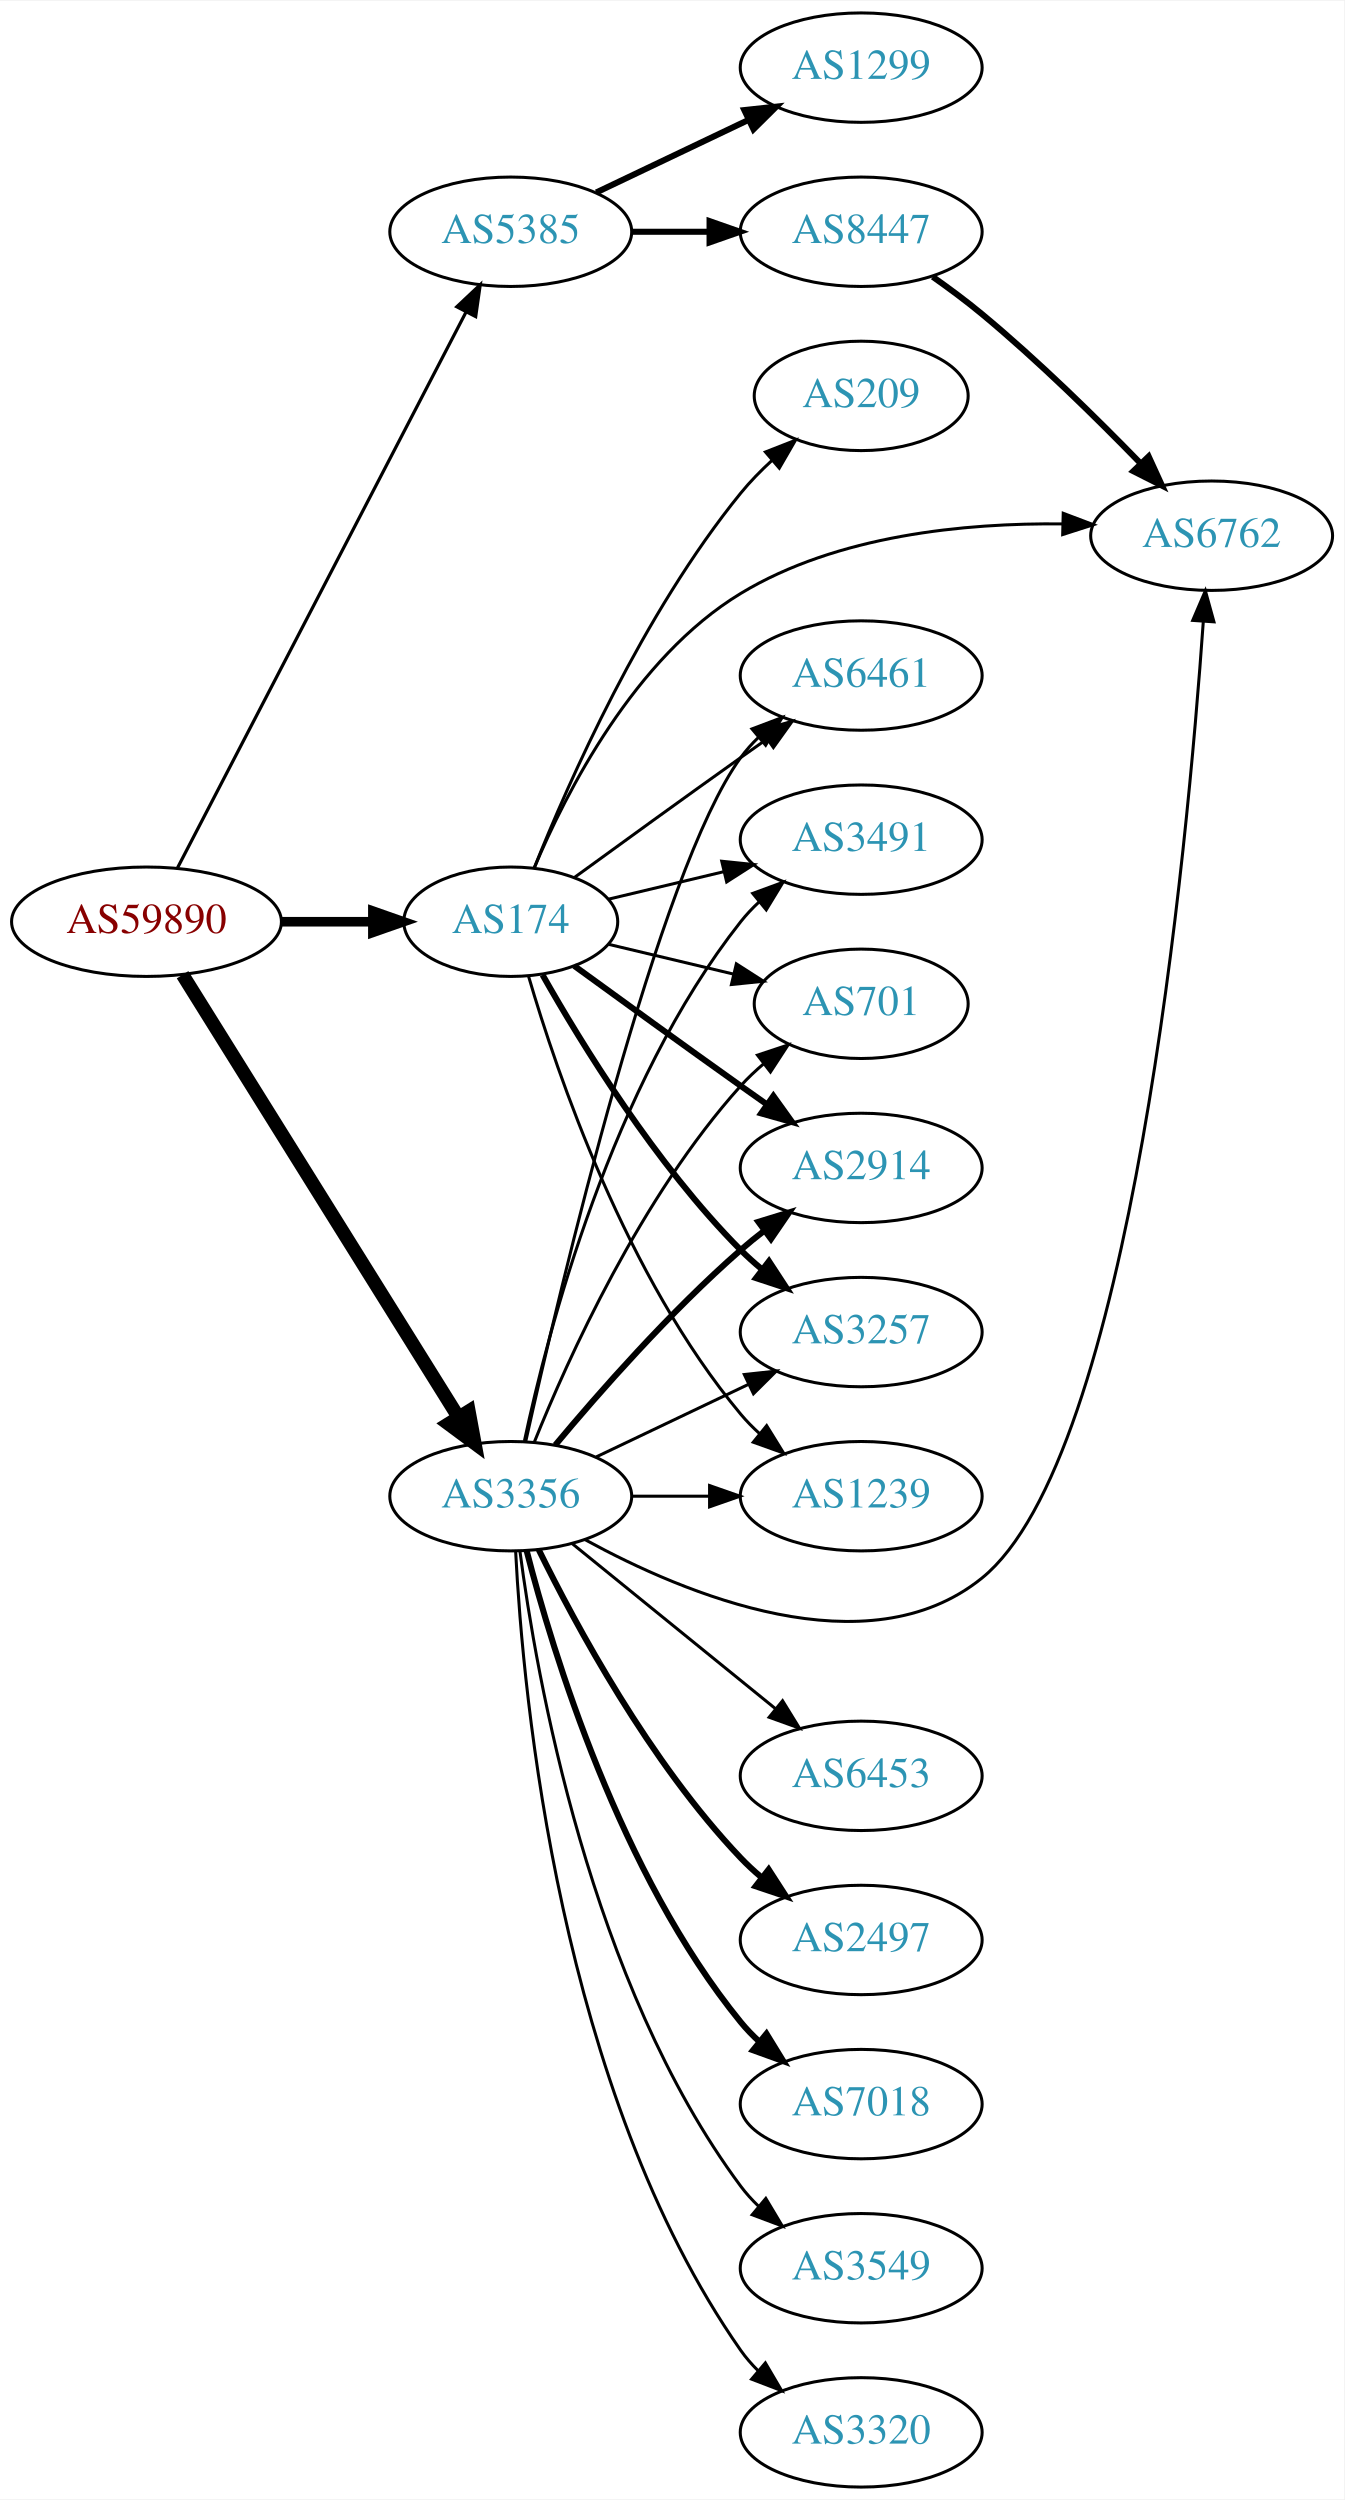
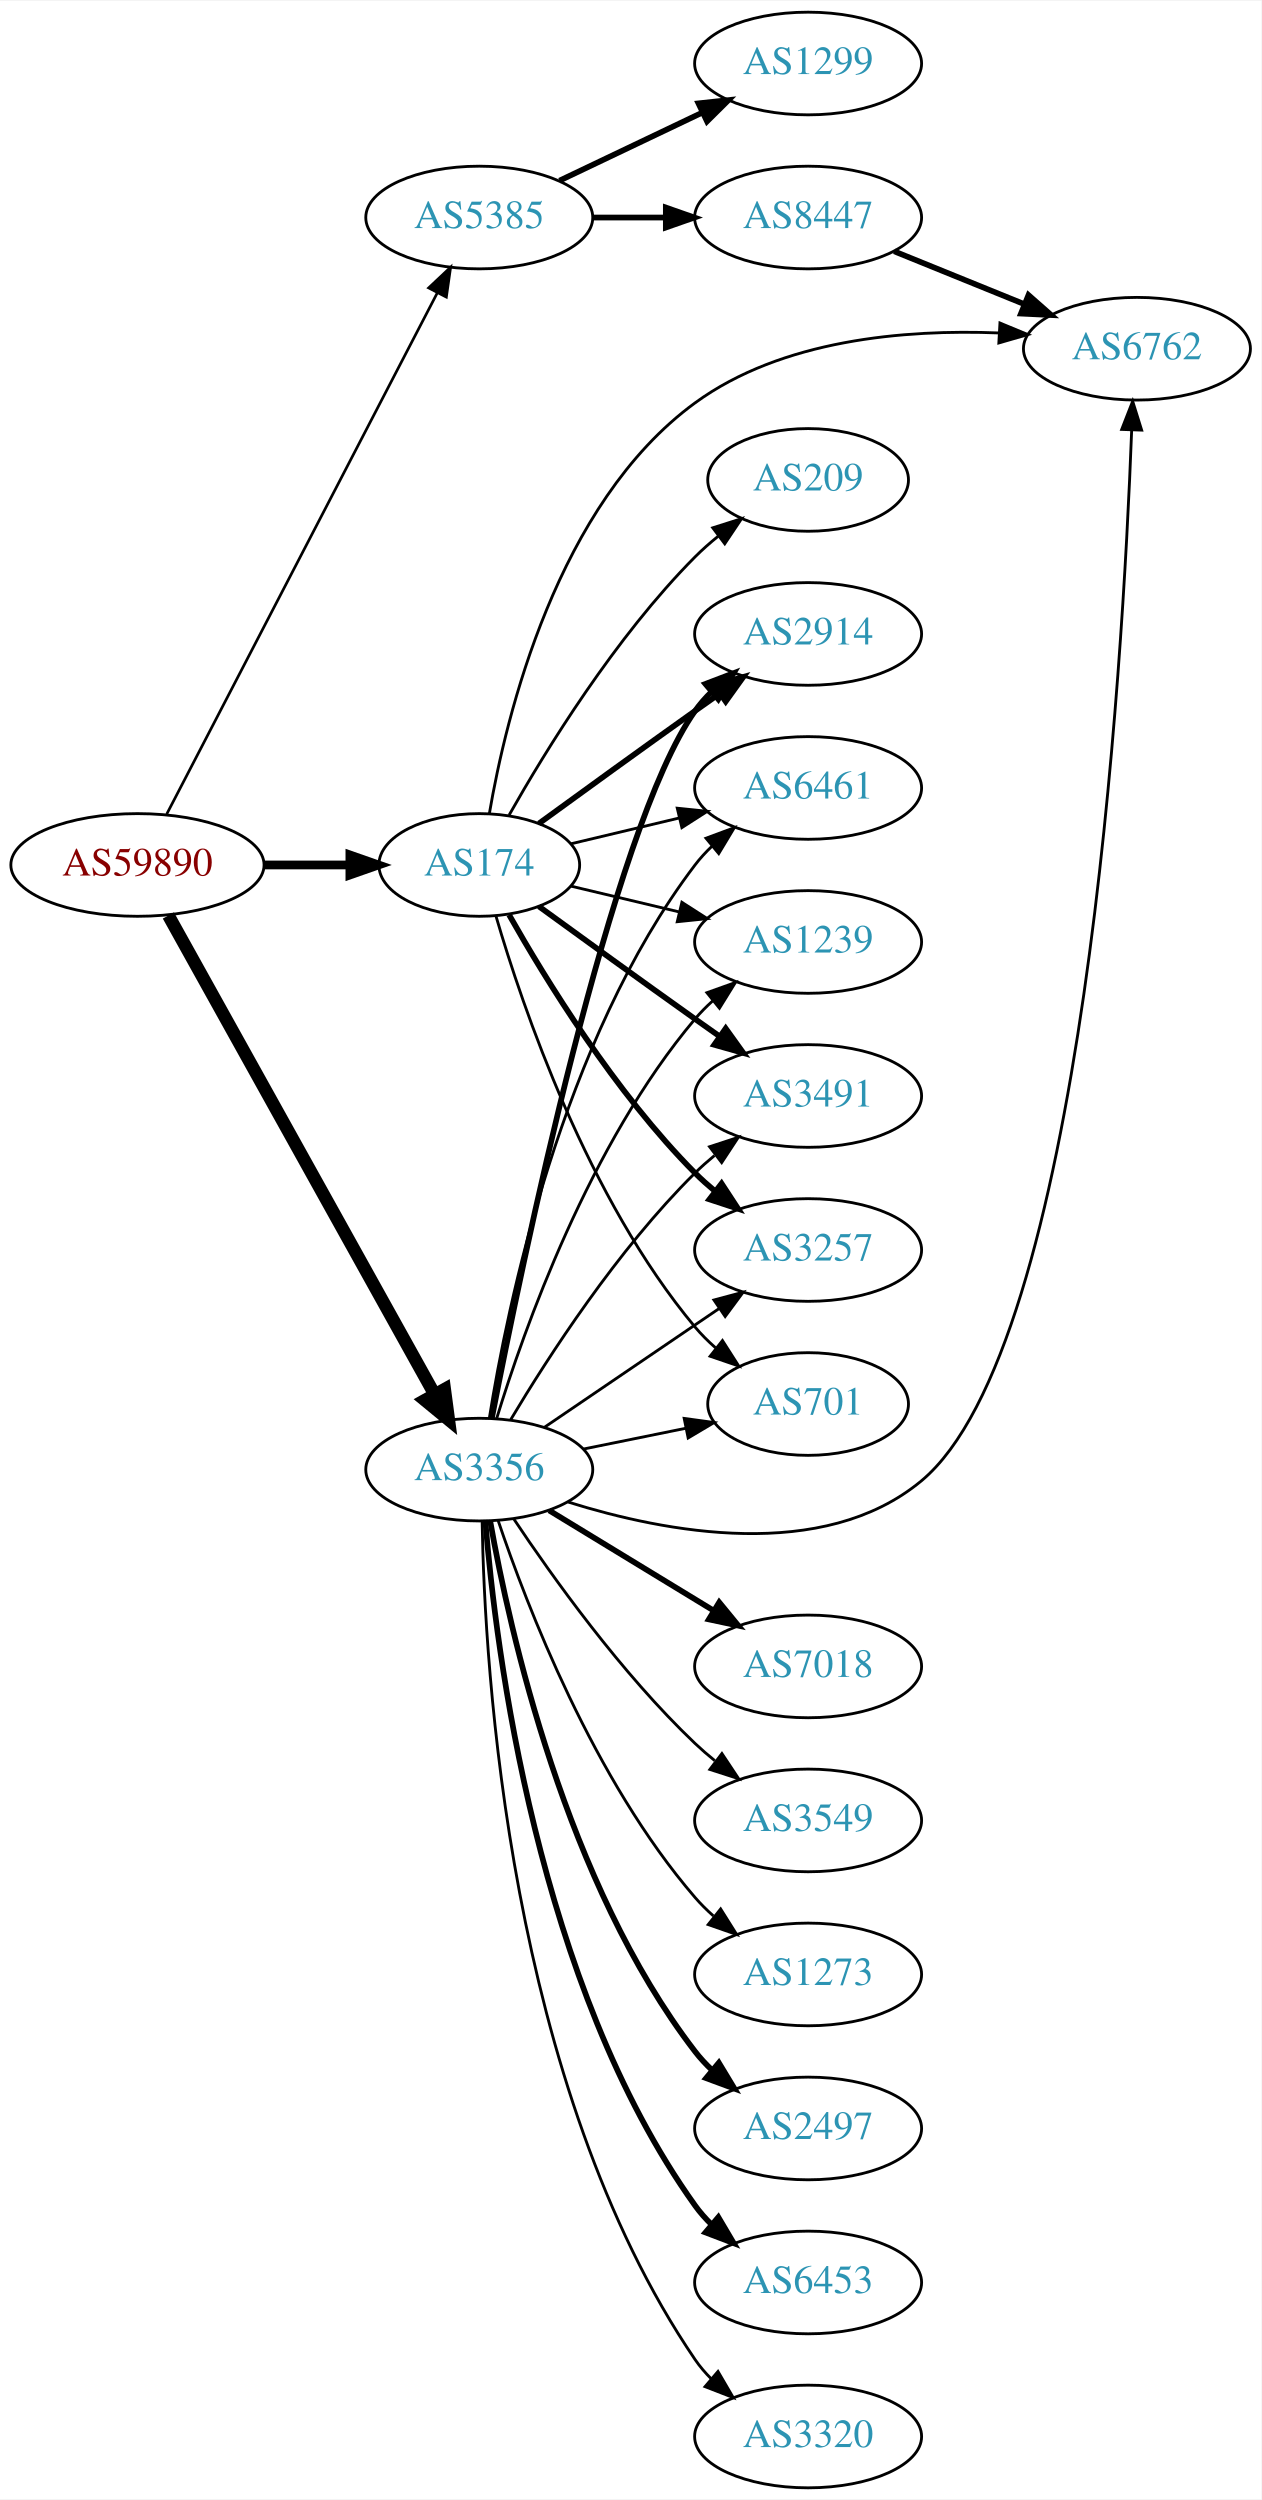
- <svg xmlns="http://www.w3.org/2000/svg" xmlns:xlink="http://www.w3.org/1999/xlink" width="442pt" height="822pt" viewBox="0.00 0.00 442.27 822.00">
-   <g id="graph0" class="graph" transform="scale(1 1) rotate(0) translate(4 818)">
-     <polygon fill="white" stroke="none" points="-4,4 -4,-818 438.271,-818 438.271,4 -4,4" />
+ <svg xmlns="http://www.w3.org/2000/svg" xmlns:xlink="http://www.w3.org/1999/xlink" width="442pt" height="876pt" viewBox="0.00 0.00 442.27 876.00">
+   <g id="graph0" class="graph" transform="scale(1 1) rotate(0) translate(4 872)">
+     <polygon fill="white" stroke="none" points="-4,4 -4,-872 438.271,-872 438.271,4 -4,4" />
    <g id="node1" class="node">
      <g id="a_node1">
        <a xlink:href="/asn/59890" xlink:title="AS59890 ~ Kabel-TV Lampert GmbH &amp; Co KG [AT]">
-           <ellipse fill="#ffffff" stroke="black" cx="44.196" cy="-515" rx="44.393" ry="18" />
-           <text text-anchor="middle" x="44.196" y="-511.3" font-family="Times,serif" font-size="14.00" fill="#880000">AS59890</text>
+           <ellipse fill="#ffffff" stroke="black" cx="44.196" cy="-569" rx="44.393" ry="18" />
+           <text text-anchor="middle" x="44.196" y="-565.3" font-family="Times,serif" font-size="14.00" fill="#880000">AS59890</text>
        </a>
      </g>
    </g>
    <g id="node2" class="node">
      <g id="a_node2">
        <a xlink:href="/asn/174" xlink:title="AS174 ~ Cogent Communications [US]">
-           <ellipse fill="#ffffff" stroke="black" cx="164.039" cy="-515" rx="35.194" ry="18" />
-           <text text-anchor="middle" x="164.039" y="-511.3" font-family="Times,serif" font-size="14.00" fill="#2c94b3">AS174</text>
+           <ellipse fill="#ffffff" stroke="black" cx="164.039" cy="-569" rx="35.194" ry="18" />
+           <text text-anchor="middle" x="164.039" y="-565.3" font-family="Times,serif" font-size="14.00" fill="#2c94b3">AS174</text>
        </a>
      </g>
    </g>
    <g id="edge1" class="edge">
-       <path fill="none" stroke="black" stroke-width="3.176" d="M88.407,-515C98.255,-515 108.735,-515 118.632,-515" />
-       <polygon fill="black" stroke="black" stroke-width="3.176" points="118.684,-518.5 128.684,-515 118.684,-511.5 118.684,-518.5" />
+       <path fill="none" stroke="black" stroke-width="3.079" d="M88.407,-569C98.255,-569 108.735,-569 118.632,-569" />
+       <polygon fill="black" stroke="black" stroke-width="3.079" points="118.684,-572.5 128.684,-569 118.684,-565.5 118.684,-572.5" />
    </g>
    <g id="node3" class="node">
      <g id="a_node3">
        <a xlink:href="/asn/3356" xlink:title="AS3356 ~ Level 3 Parent, LLC [US]">
-           <ellipse fill="#ffffff" stroke="black" cx="164.039" cy="-326" rx="39.794" ry="18" />
-           <text text-anchor="middle" x="164.039" y="-322.3" font-family="Times,serif" font-size="14.00" fill="#2c94b3">AS3356</text>
+           <ellipse fill="#ffffff" stroke="black" cx="164.039" cy="-357" rx="39.794" ry="18" />
+           <text text-anchor="middle" x="164.039" y="-353.3" font-family="Times,serif" font-size="14.00" fill="#2c94b3">AS3356</text>
        </a>
      </g>
    </g>
    <g id="edge2" class="edge">
-       <path fill="none" stroke="black" stroke-width="4.5" d="M56.071,-497.558C76.855,-464.225 122.315,-391.314 146.744,-352.134" />
-       <polygon fill="black" stroke="black" stroke-width="4.5" points="150.24,-353.969 152.19,-343.4 143.558,-349.802 150.24,-353.969" />
+       <path fill="none" stroke="black" stroke-width="4.5" d="M55.041,-551.29C75.758,-514.019 123.953,-427.316 148.341,-383.441" />
+       <polygon fill="black" stroke="black" stroke-width="4.5" points="151.888,-385.164 153.305,-374.511 145.005,-381.338 151.888,-385.164" />
    </g>
    <g id="node4" class="node">
      <g id="a_node4">
        <a xlink:href="/asn/5385" xlink:title="AS5385 ~ Russmedia IT GmbH [AT]">
-           <ellipse fill="#ffffff" stroke="black" cx="164.039" cy="-742" rx="39.794" ry="18" />
-           <text text-anchor="middle" x="164.039" y="-738.3" font-family="Times,serif" font-size="14.00" fill="#2c94b3">AS5385</text>
+           <ellipse fill="#ffffff" stroke="black" cx="164.039" cy="-796" rx="39.794" ry="18" />
+           <text text-anchor="middle" x="164.039" y="-792.3" font-family="Times,serif" font-size="14.00" fill="#2c94b3">AS5385</text>
        </a>
      </g>
    </g>
    <g id="edge3" class="edge">
-       <path fill="none" stroke="black" stroke-width="1.059" d="M54.443,-532.812C75.103,-572.609 125.095,-668.909 149.365,-715.66" />
-       <polygon fill="black" stroke="black" stroke-width="1.059" points="146.283,-717.319 153.997,-724.582 152.495,-714.094 146.283,-717.319" />
+       <path fill="none" stroke="black" stroke-width="0.947" d="M54.443,-586.812C75.103,-626.609 125.095,-722.909 149.365,-769.66" />
+       <polygon fill="black" stroke="black" stroke-width="0.947" points="146.283,-771.319 153.997,-778.582 152.495,-768.094 146.283,-771.319" />
    </g>
    <g id="node5" class="node">
      <g id="a_node5">
        <a xlink:href="/asn/2914" xlink:title="AS2914 ~ NTT America, Inc. [US]">
-           <ellipse fill="#ffffff" stroke="black" cx="279.332" cy="-434" rx="39.794" ry="18" />
-           <text text-anchor="middle" x="279.332" y="-430.3" font-family="Times,serif" font-size="14.00" fill="#2c94b3">AS2914</text>
+           <ellipse fill="#ffffff" stroke="black" cx="279.332" cy="-650" rx="39.794" ry="18" />
+           <text text-anchor="middle" x="279.332" y="-646.3" font-family="Times,serif" font-size="14.00" fill="#2c94b3">AS2914</text>
        </a>
      </g>
    </g>
    <g id="edge4" class="edge">
-       <path fill="none" stroke="black" stroke-width="2" d="M184.935,-500.471C199.936,-489.55 221.043,-474.253 239.685,-461 242.506,-458.995 245.449,-456.915 248.397,-454.841" />
-       <polygon fill="black" stroke="black" stroke-width="2" points="250.443,-457.681 256.621,-449.074 246.424,-451.95 250.443,-457.681" />
+       <path fill="none" stroke="black" stroke-width="2" d="M184.935,-583.529C199.936,-594.45 221.043,-609.747 239.685,-623 242.506,-625.005 245.449,-627.085 248.397,-629.159" />
+       <polygon fill="black" stroke="black" stroke-width="2" points="246.424,-632.05 256.621,-634.926 250.443,-626.319 246.424,-632.05" />
    </g>
    <g id="node6" class="node">
      <g id="a_node6">
-         <a xlink:href="/asn/3257" xlink:title="AS3257 ~ GTT [DE]">
-           <ellipse fill="#ffffff" stroke="black" cx="279.332" cy="-380" rx="39.794" ry="18" />
-           <text text-anchor="middle" x="279.332" y="-376.3" font-family="Times,serif" font-size="14.00" fill="#2c94b3">AS3257</text>
-         </a>
-       </g>
-     </g>
-     <g id="edge5" class="edge">
-       <path fill="none" stroke="black" stroke-width="2" d="M174.498,-497.51C187.28,-474.904 211.712,-435.114 239.685,-407 241.796,-404.879 244.092,-402.812 246.477,-400.829" />
-       <polygon fill="black" stroke="black" stroke-width="2" points="248.993,-403.31 254.793,-394.444 244.73,-397.758 248.993,-403.31" />
-     </g>
-     <g id="node7" class="node">
-       <g id="a_node7">
-         <a xlink:href="/asn/1239" xlink:title="AS1239 ~ Sprint [US]">
-           <ellipse fill="#ffffff" stroke="black" cx="279.332" cy="-326" rx="39.794" ry="18" />
-           <text text-anchor="middle" x="279.332" y="-322.3" font-family="Times,serif" font-size="14.00" fill="#2c94b3">AS1239</text>
-         </a>
-       </g>
-     </g>
-     <g id="edge6" class="edge">
-       <path fill="none" stroke="black" d="M169.913,-496.998C179.227,-465.156 202.043,-398.019 239.685,-353 241.555,-350.763 243.654,-348.626 245.88,-346.604" />
-       <polygon fill="black" stroke="black" points="248.227,-349.207 253.799,-340.196 243.823,-343.766 248.227,-349.207" />
-     </g>
-     <g id="node8" class="node">
-       <g id="a_node8">
        <a xlink:href="/asn/6461" xlink:title="AS6461 ~ Zayo Bandwidth [US]">
          <ellipse fill="#ffffff" stroke="black" cx="279.332" cy="-596" rx="39.794" ry="18" />
          <text text-anchor="middle" x="279.332" y="-592.3" font-family="Times,serif" font-size="14.00" fill="#2c94b3">AS6461</text>
        </a>
      </g>
    </g>
+     <g id="edge5" class="edge">
+       <path fill="none" stroke="black" d="M196.296,-576.449C207.976,-579.233 221.472,-582.449 234.101,-585.459" />
+       <polygon fill="black" stroke="black" points="233.454,-588.903 243.993,-587.816 235.077,-582.093 233.454,-588.903" />
+     </g>
+     <g id="node7" class="node">
+       <g id="a_node7">
+         <a xlink:href="/asn/6762" xlink:title="AS6762 ~ TELECOM ITALIA SPARKLE S.p.A. [IT]">
+           <ellipse fill="#ffffff" stroke="black" cx="394.625" cy="-750" rx="39.794" ry="18" />
+           <text text-anchor="middle" x="394.625" y="-746.3" font-family="Times,serif" font-size="14.00" fill="#2c94b3">AS6762</text>
+         </a>
+       </g>
+     </g>
+     <g id="edge6" class="edge">
+       <path fill="none" stroke="black" d="M167.562,-586.933C173.412,-621.187 191.299,-695.654 239.685,-731 270.098,-753.217 313.228,-756.829 346.102,-755.534" />
+       <polygon fill="black" stroke="black" points="346.597,-759.012 356.386,-754.958 346.206,-752.023 346.597,-759.012" />
+     </g>
+     <g id="node8" class="node">
+       <g id="a_node8">
+         <a xlink:href="/asn/1239" xlink:title="AS1239 ~ Sprint [US]">
+           <ellipse fill="#ffffff" stroke="black" cx="279.332" cy="-542" rx="39.794" ry="18" />
+           <text text-anchor="middle" x="279.332" y="-538.3" font-family="Times,serif" font-size="14.00" fill="#2c94b3">AS1239</text>
+         </a>
+       </g>
+     </g>
    <g id="edge7" class="edge">
-       <path fill="none" stroke="black" d="M184.935,-529.529C199.936,-540.45 221.043,-555.747 239.685,-569 242.506,-571.005 245.449,-573.085 248.397,-575.159" />
-       <polygon fill="black" stroke="black" points="246.424,-578.05 256.621,-580.926 250.443,-572.319 246.424,-578.05" />
+       <path fill="none" stroke="black" d="M196.296,-561.551C207.976,-558.767 221.472,-555.551 234.101,-552.541" />
+       <polygon fill="black" stroke="black" points="235.077,-555.907 243.993,-550.184 233.454,-549.097 235.077,-555.907" />
    </g>
    <g id="node9" class="node">
      <g id="a_node9">
-         <a xlink:href="/asn/6762" xlink:title="AS6762 ~ TELECOM ITALIA SPARKLE S.p.A. [IT]">
-           <ellipse fill="#ffffff" stroke="black" cx="394.625" cy="-642" rx="39.794" ry="18" />
-           <text text-anchor="middle" x="394.625" y="-638.3" font-family="Times,serif" font-size="14.00" fill="#2c94b3">AS6762</text>
+         <a xlink:href="/asn/3491" xlink:title="AS3491 ~ PCCW Global, Inc. [US]">
+           <ellipse fill="#ffffff" stroke="black" cx="279.332" cy="-488" rx="39.794" ry="18" />
+           <text text-anchor="middle" x="279.332" y="-484.3" font-family="Times,serif" font-size="14.00" fill="#2c94b3">AS3491</text>
        </a>
      </g>
    </g>
    <g id="edge8" class="edge">
-       <path fill="none" stroke="black" d="M171.763,-532.699C182.195,-557.487 204.784,-601.87 239.685,-623 271.384,-642.192 313.483,-646.241 345.643,-645.882" />
-       <polygon fill="black" stroke="black" points="345.803,-649.379 355.71,-645.624 345.623,-642.381 345.803,-649.379" />
+       <path fill="none" stroke="black" stroke-width="2" d="M184.935,-554.471C199.936,-543.55 221.043,-528.253 239.685,-515 242.506,-512.995 245.449,-510.915 248.397,-508.841" />
+       <polygon fill="black" stroke="black" stroke-width="2" points="250.443,-511.681 256.621,-503.074 246.424,-505.95 250.443,-511.681" />
    </g>
    <g id="node10" class="node">
      <g id="a_node10">
-         <a xlink:href="/asn/3491" xlink:title="AS3491 ~ PCCW Global, Inc. [US]">
-           <ellipse fill="#ffffff" stroke="black" cx="279.332" cy="-542" rx="39.794" ry="18" />
-           <text text-anchor="middle" x="279.332" y="-538.3" font-family="Times,serif" font-size="14.00" fill="#2c94b3">AS3491</text>
+         <a xlink:href="/asn/3257" xlink:title="AS3257 ~ GTT [DE]">
+           <ellipse fill="#ffffff" stroke="black" cx="279.332" cy="-434" rx="39.794" ry="18" />
+           <text text-anchor="middle" x="279.332" y="-430.3" font-family="Times,serif" font-size="14.00" fill="#2c94b3">AS3257</text>
        </a>
      </g>
    </g>
    <g id="edge9" class="edge">
-       <path fill="none" stroke="black" d="M196.296,-522.449C207.976,-525.233 221.472,-528.449 234.101,-531.459" />
-       <polygon fill="black" stroke="black" points="233.454,-534.903 243.993,-533.816 235.077,-528.093 233.454,-534.903" />
+       <path fill="none" stroke="black" stroke-width="2" d="M174.498,-551.51C187.28,-528.904 211.712,-489.114 239.685,-461 241.796,-458.879 244.092,-456.812 246.477,-454.829" />
+       <polygon fill="black" stroke="black" stroke-width="2" points="248.993,-457.31 254.793,-448.444 244.73,-451.758 248.993,-457.31" />
    </g>
    <g id="node11" class="node">
      <g id="a_node11">
-         <a xlink:href="/asn/701" xlink:title="AS701 ~ UUNET [US]">
-           <ellipse fill="#ffffff" stroke="black" cx="279.332" cy="-488" rx="35.194" ry="18" />
-           <text text-anchor="middle" x="279.332" y="-484.3" font-family="Times,serif" font-size="14.00" fill="#2c94b3">AS701</text>
+         <a xlink:href="/asn/209" xlink:title="AS209 ~ CenturyLink Communications, LLC [US]">
+           <ellipse fill="#ffffff" stroke="black" cx="279.332" cy="-704" rx="35.194" ry="18" />
+           <text text-anchor="middle" x="279.332" y="-700.3" font-family="Times,serif" font-size="14.00" fill="#2c94b3">AS209</text>
        </a>
      </g>
    </g>
    <g id="edge10" class="edge">
-       <path fill="none" stroke="black" d="M196.296,-507.551C208.927,-504.541 223.681,-501.024 237.167,-497.81" />
-       <polygon fill="black" stroke="black" points="238.26,-501.148 247.176,-495.425 236.637,-494.339 238.26,-501.148" />
+       <path fill="none" stroke="black" d="M174.498,-586.49C187.28,-609.096 211.712,-648.886 239.685,-677 242.185,-679.513 244.946,-681.949 247.807,-684.261" />
+       <polygon fill="black" stroke="black" points="245.905,-687.21 256.004,-690.413 250.108,-681.611 245.905,-687.21" />
    </g>
    <g id="node12" class="node">
      <g id="a_node12">
-         <a xlink:href="/asn/209" xlink:title="AS209 ~ CenturyLink Communications, LLC [US]">
-           <ellipse fill="#ffffff" stroke="black" cx="279.332" cy="-688" rx="35.194" ry="18" />
-           <text text-anchor="middle" x="279.332" y="-684.3" font-family="Times,serif" font-size="14.00" fill="#2c94b3">AS209</text>
+         <a xlink:href="/asn/701" xlink:title="AS701 ~ UUNET [US]">
+           <ellipse fill="#ffffff" stroke="black" cx="279.332" cy="-380" rx="35.194" ry="18" />
+           <text text-anchor="middle" x="279.332" y="-376.3" font-family="Times,serif" font-size="14.00" fill="#2c94b3">AS701</text>
        </a>
      </g>
    </g>
    <g id="edge11" class="edge">
-       <path fill="none" stroke="black" d="M171.798,-532.805C183.029,-560.923 207.518,-616.469 239.685,-656 242.754,-659.771 246.321,-663.419 250.024,-666.818" />
-       <polygon fill="black" stroke="black" points="247.831,-669.548 257.699,-673.405 252.39,-664.236 247.831,-669.548" />
-     </g>
-     <g id="edge13" class="edge">
-       <path fill="none" stroke="black" stroke-width="2" d="M178.669,-342.817C192.951,-359.929 216.498,-386.745 239.685,-407 242.151,-409.154 244.789,-411.294 247.487,-413.372" />
-       <polygon fill="black" stroke="black" stroke-width="2" points="245.512,-416.264 255.641,-419.37 249.66,-410.625 245.512,-416.264" />
+       <path fill="none" stroke="black" d="M169.913,-550.998C179.227,-519.156 202.043,-452.019 239.685,-407 241.838,-404.426 244.292,-401.983 246.896,-399.697" />
+       <polygon fill="black" stroke="black" points="249.303,-402.257 255.007,-393.328 244.98,-396.751 249.303,-402.257" />
+     </g>
+     <g id="edge20" class="edge">
+       <path fill="none" stroke="black" stroke-width="2" d="M168.432,-374.943C178.678,-427.79 210.395,-581.736 239.685,-623 241.373,-625.378 243.339,-627.617 245.474,-629.709" />
+       <polygon fill="black" stroke="black" stroke-width="2" points="243.322,-632.473 253.221,-636.249 247.838,-627.124 243.322,-632.473" />
+     </g>
+     <g id="edge22" class="edge">
+       <path fill="none" stroke="black" d="M167.552,-374.947C173.755,-413.835 192.824,-507.328 239.685,-569 241.449,-571.322 243.471,-573.52 245.644,-575.584" />
+       <polygon fill="black" stroke="black" points="243.532,-578.38 253.463,-582.072 248.002,-572.993 243.532,-578.38" />
+     </g>
+     <g id="edge23" class="edge">
+       <path fill="none" stroke="black" d="M195.154,-345.646C229.246,-334.945 284.512,-324.41 318.978,-353 375.803,-400.136 389.649,-638.278 392.775,-721.356" />
+       <polygon fill="black" stroke="black" points="389.285,-721.707 393.134,-731.577 396.28,-721.461 389.285,-721.707" />
    </g>
    <g id="edge21" class="edge">
-       <path fill="none" stroke="black" d="M192.175,-338.934C207.169,-346.081 225.99,-355.052 242.213,-362.785" />
-       <polygon fill="black" stroke="black" points="240.884,-366.028 251.417,-367.171 243.895,-359.709 240.884,-366.028" />
+       <path fill="none" stroke="black" d="M170.1,-374.8C179.636,-405.948 202.695,-471.188 239.685,-515 241.566,-517.228 243.672,-519.359 245.904,-521.376" />
+       <polygon fill="black" stroke="black" points="243.853,-524.218 253.833,-527.775 248.249,-518.771 243.853,-524.218" />
+     </g>
+     <g id="edge19" class="edge">
+       <path fill="none" stroke="black" d="M175.089,-374.569C188.137,-396.427 212.483,-434.142 239.685,-461 241.815,-463.103 244.124,-465.155 246.519,-467.129" />
+       <polygon fill="black" stroke="black" points="244.78,-470.206 254.851,-473.498 249.031,-464.644 244.78,-470.206" />
+     </g>
+     <g id="edge16" class="edge">
+       <path fill="none" stroke="black" d="M186.883,-371.846C204.28,-383.67 228.827,-400.354 248.11,-413.46" />
+       <polygon fill="black" stroke="black" points="246.317,-416.473 256.555,-419.199 250.251,-410.683 246.317,-416.473" />
    </g>
    <g id="edge18" class="edge">
-       <path fill="none" stroke="black" d="M203.711,-326C211.914,-326 220.678,-326 229.21,-326" />
-       <polygon fill="black" stroke="black" points="229.449,-329.5 239.449,-326 229.449,-322.5 229.449,-329.5" />
-     </g>
-     <g id="edge14" class="edge">
-       <path fill="none" stroke="black" d="M168.997,-344.152C180.118,-394.009 212.597,-531.81 239.685,-569 241.402,-571.357 243.389,-573.581 245.538,-575.663" />
-       <polygon fill="black" stroke="black" points="243.402,-578.439 253.313,-582.183 247.9,-573.075 243.402,-578.439" />
-     </g>
-     <g id="edge15" class="edge">
-       <path fill="none" stroke="black" d="M188.452,-311.72C221.302,-293.727 281.264,-268.611 318.978,-299 368.165,-338.634 386.64,-539 391.889,-613.792" />
-       <polygon fill="black" stroke="black" points="388.404,-614.14 392.569,-623.882 395.388,-613.669 388.404,-614.14" />
-     </g>
-     <g id="edge19" class="edge">
-       <path fill="none" stroke="black" d="M168.529,-344.16C176.16,-380.03 197.152,-461.155 239.685,-515 241.493,-517.288 243.545,-519.462 245.74,-521.51" />
-       <polygon fill="black" stroke="black" points="243.651,-524.323 253.6,-527.966 248.094,-518.914 243.651,-524.323" />
-     </g>
-     <g id="edge17" class="edge">
-       <path fill="none" stroke="black" d="M171.786,-343.787C182.837,-371.243 206.891,-424.578 239.685,-461 242.001,-463.572 244.606,-466.03 247.341,-468.343" />
-       <polygon fill="black" stroke="black" points="245.207,-471.117 255.264,-474.448 249.479,-465.572 245.207,-471.117" />
+       <path fill="none" stroke="black" d="M200.574,-364.214C211.917,-366.517 224.578,-369.087 236.335,-371.474" />
+       <polygon fill="black" stroke="black" points="235.882,-374.953 246.379,-373.513 237.275,-368.093 235.882,-374.953" />
    </g>
    <g id="node13" class="node">
      <g id="a_node13">
        <a xlink:href="/asn/2497" xlink:title="AS2497 ~ Internet Initiative Japan Inc. [JP]">
-           <ellipse fill="#ffffff" stroke="black" cx="279.332" cy="-180" rx="39.794" ry="18" />
-           <text text-anchor="middle" x="279.332" y="-176.3" font-family="Times,serif" font-size="14.00" fill="#2c94b3">AS2497</text>
+           <ellipse fill="#ffffff" stroke="black" cx="279.332" cy="-126" rx="39.794" ry="18" />
+           <text text-anchor="middle" x="279.332" y="-122.3" font-family="Times,serif" font-size="14.00" fill="#2c94b3">AS2497</text>
        </a>
      </g>
    </g>
    <g id="edge12" class="edge">
-       <path fill="none" stroke="black" stroke-width="2" d="M173.271,-308.348C185.361,-283.695 209.759,-238.447 239.685,-207 241.748,-204.832 244.01,-202.733 246.372,-200.727" />
-       <polygon fill="black" stroke="black" stroke-width="2" points="248.895,-203.199 254.645,-194.3 244.601,-197.671 248.895,-203.199" />
+       <path fill="none" stroke="black" stroke-width="2" d="M167.886,-338.87C174.596,-300.944 194.376,-211.88 239.685,-153 241.463,-150.689 243.495,-148.499 245.675,-146.44" />
+       <polygon fill="black" stroke="black" stroke-width="2" points="248.032,-149.033 253.507,-139.962 243.571,-143.638 248.032,-149.033" />
    </g>
    <g id="node14" class="node">
      <g id="a_node14">
-         <a xlink:href="/asn/7018" xlink:title="AS7018 ~ AT&amp;T Services, Inc. [US]">
-           <ellipse fill="#ffffff" stroke="black" cx="279.332" cy="-126" rx="39.794" ry="18" />
-           <text text-anchor="middle" x="279.332" y="-122.3" font-family="Times,serif" font-size="14.00" fill="#2c94b3">AS7018</text>
-         </a>
-       </g>
-     </g>
-     <g id="edge16" class="edge">
-       <path fill="none" stroke="black" stroke-width="2" d="M169.259,-308.095C177.849,-274.648 199.99,-201.671 239.685,-153 241.528,-150.74 243.606,-148.587 245.819,-146.554" />
-       <polygon fill="black" stroke="black" stroke-width="2" points="248.169,-149.154 253.712,-140.125 243.748,-143.726 248.169,-149.154" />
+         <a xlink:href="/asn/6453" xlink:title="AS6453 ~ TATA COMMUNICATIONS (AMERICA) INC [US]">
+           <ellipse fill="#ffffff" stroke="black" cx="279.332" cy="-72" rx="39.794" ry="18" />
+           <text text-anchor="middle" x="279.332" y="-68.3" font-family="Times,serif" font-size="14.00" fill="#2c94b3">AS6453</text>
+         </a>
+       </g>
+     </g>
+     <g id="edge13" class="edge">
+       <path fill="none" stroke="black" stroke-width="2" d="M166.173,-338.963C169.789,-294.254 184.314,-176.346 239.685,-99 241.382,-96.629 243.356,-94.395 245.495,-92.306" />
+       <polygon fill="black" stroke="black" stroke-width="2" points="247.858,-94.892 253.251,-85.772 243.348,-89.538 247.858,-94.892" />
    </g>
    <g id="node15" class="node">
      <g id="a_node15">
-         <a xlink:href="/asn/3549" xlink:title="AS3549 ~ Level 3 Parent, LLC [US]">
-           <ellipse fill="#ffffff" stroke="black" cx="279.332" cy="-72" rx="39.794" ry="18" />
-           <text text-anchor="middle" x="279.332" y="-68.3" font-family="Times,serif" font-size="14.00" fill="#2c94b3">AS3549</text>
-         </a>
-       </g>
-     </g>
-     <g id="edge20" class="edge">
-       <path fill="none" stroke="black" d="M167.045,-308.03C172.377,-267.186 190.055,-165.75 239.685,-99 241.425,-96.66 243.429,-94.449 245.59,-92.375" />
-       <polygon fill="black" stroke="black" points="247.95,-94.964 253.386,-85.87 243.465,-89.59 247.95,-94.964" />
-     </g>
-     <g id="node16" class="node">
-       <g id="a_node16">
        <a xlink:href="/asn/3320" xlink:title="AS3320 ~ DTAG [DE]">
          <ellipse fill="#ffffff" stroke="black" cx="279.332" cy="-18" rx="39.794" ry="18" />
          <text text-anchor="middle" x="279.332" y="-14.3" font-family="Times,serif" font-size="14.00" fill="#2c94b3">AS3320</text>
        </a>
      </g>
    </g>
-     <g id="edge22" class="edge">
-       <path fill="none" stroke="black" d="M165.649,-307.781C168.071,-260.239 180.09,-130.21 239.685,-45 241.356,-42.611 243.311,-40.363 245.437,-38.265" />
-       <polygon fill="black" stroke="black" points="247.802,-40.849 253.169,-31.714 243.277,-35.508 247.802,-40.849" />
+     <g id="edge14" class="edge">
+       <path fill="none" stroke="black" d="M165.043,-338.675C165.912,-287.577 174.317,-140.979 239.685,-45 241.326,-42.59 243.259,-40.328 245.371,-38.219" />
+       <polygon fill="black" stroke="black" points="247.737,-40.801 253.074,-31.649 243.195,-35.475 247.737,-40.801" />
+     </g>
+     <g id="node16" class="node">
+       <g id="a_node16">
+         <a xlink:href="/asn/7018" xlink:title="AS7018 ~ AT&amp;T Services, Inc. [US]">
+           <ellipse fill="#ffffff" stroke="black" cx="279.332" cy="-288" rx="39.794" ry="18" />
+           <text text-anchor="middle" x="279.332" y="-284.3" font-family="Times,serif" font-size="14.00" fill="#2c94b3">AS7018</text>
+         </a>
+       </g>
+     </g>
+     <g id="edge15" class="edge">
+       <path fill="none" stroke="black" stroke-width="2" d="M188.513,-342.703C205.223,-332.526 227.878,-318.728 246.255,-307.536" />
+       <polygon fill="black" stroke="black" stroke-width="2" points="248.167,-310.469 254.887,-302.279 244.526,-304.491 248.167,-310.469" />
    </g>
    <g id="node17" class="node">
      <g id="a_node17">
-         <a xlink:href="/asn/6453" xlink:title="AS6453 ~ TATA COMMUNICATIONS (AMERICA) INC [US]">
+         <a xlink:href="/asn/3549" xlink:title="AS3549 ~ Level 3 Parent, LLC [US]">
          <ellipse fill="#ffffff" stroke="black" cx="279.332" cy="-234" rx="39.794" ry="18" />
-           <text text-anchor="middle" x="279.332" y="-230.3" font-family="Times,serif" font-size="14.00" fill="#2c94b3">AS6453</text>
-         </a>
-       </g>
-     </g>
-     <g id="edge23" class="edge">
-       <path fill="none" stroke="black" d="M184.257,-310.393C202.649,-295.458 230.569,-272.786 251.219,-256.017" />
-       <polygon fill="black" stroke="black" points="253.462,-258.704 259.019,-249.683 249.05,-253.27 253.462,-258.704" />
+           <text text-anchor="middle" x="279.332" y="-230.3" font-family="Times,serif" font-size="14.00" fill="#2c94b3">AS3549</text>
+         </a>
+       </g>
+     </g>
+     <g id="edge17" class="edge">
+       <path fill="none" stroke="black" d="M176.081,-339.789C189.573,-319.542 213.82,-285.577 239.685,-261 241.855,-258.939 244.193,-256.915 246.607,-254.961" />
+       <polygon fill="black" stroke="black" points="249.112,-257.455 254.974,-248.63 244.888,-251.873 249.112,-257.455" />
    </g>
    <g id="node18" class="node">
      <g id="a_node18">
-         <a xlink:href="/asn/8447" xlink:title="AS8447 ~ A1 Telekom Austria AG [AT]">
-           <ellipse fill="#ffffff" stroke="black" cx="279.332" cy="-742" rx="39.794" ry="18" />
-           <text text-anchor="middle" x="279.332" y="-738.3" font-family="Times,serif" font-size="14.00" fill="#2c94b3">AS8447</text>
+         <a xlink:href="/asn/1273" xlink:title="AS1273 ~ Vodafone Group PLC [EU]">
+           <ellipse fill="#ffffff" stroke="black" cx="279.332" cy="-180" rx="39.794" ry="18" />
+           <text text-anchor="middle" x="279.332" y="-176.3" font-family="Times,serif" font-size="14.00" fill="#2c94b3">AS1273</text>
        </a>
      </g>
    </g>
    <g id="edge24" class="edge">
-       <path fill="none" stroke="black" stroke-width="2" d="M203.711,-742C211.914,-742 220.678,-742 229.21,-742" />
-       <polygon fill="black" stroke="black" stroke-width="2" points="229.449,-745.5 239.449,-742 229.449,-738.5 229.449,-745.5" />
+       <path fill="none" stroke="black" d="M170.644,-339.163C180.711,-309.248 204.172,-248.202 239.685,-207 241.639,-204.733 243.823,-202.563 246.131,-200.509" />
+       <polygon fill="black" stroke="black" points="248.667,-202.963 254.307,-193.994 244.305,-197.489 248.667,-202.963" />
    </g>
    <g id="node19" class="node">
      <g id="a_node19">
+         <a xlink:href="/asn/8447" xlink:title="AS8447 ~ A1 Telekom Austria AG [AT]">
+           <ellipse fill="#ffffff" stroke="black" cx="279.332" cy="-796" rx="39.794" ry="18" />
+           <text text-anchor="middle" x="279.332" y="-792.3" font-family="Times,serif" font-size="14.00" fill="#2c94b3">AS8447</text>
+         </a>
+       </g>
+     </g>
+     <g id="edge25" class="edge">
+       <path fill="none" stroke="black" stroke-width="2" d="M203.711,-796C211.914,-796 220.678,-796 229.21,-796" />
+       <polygon fill="black" stroke="black" stroke-width="2" points="229.449,-799.5 239.449,-796 229.449,-792.5 229.449,-799.5" />
+     </g>
+     <g id="node20" class="node">
+       <g id="a_node20">
        <a xlink:href="/asn/1299" xlink:title="AS1299 ~ Telia Carrier [EU]">
-           <ellipse fill="#ffffff" stroke="black" cx="279.332" cy="-796" rx="39.794" ry="18" />
-           <text text-anchor="middle" x="279.332" y="-792.3" font-family="Times,serif" font-size="14.00" fill="#2c94b3">AS1299</text>
-         </a>
-       </g>
-     </g>
-     <g id="edge25" class="edge">
-       <path fill="none" stroke="black" stroke-width="2" d="M192.175,-754.934C207.169,-762.081 225.99,-771.052 242.213,-778.785" />
-       <polygon fill="black" stroke="black" stroke-width="2" points="240.884,-782.028 251.417,-783.171 243.895,-775.709 240.884,-782.028" />
+           <ellipse fill="#ffffff" stroke="black" cx="279.332" cy="-850" rx="39.794" ry="18" />
+           <text text-anchor="middle" x="279.332" y="-846.3" font-family="Times,serif" font-size="14.00" fill="#2c94b3">AS1299</text>
+         </a>
+       </g>
    </g>
    <g id="edge26" class="edge">
-       <path fill="none" stroke="black" stroke-width="2" d="M302.866,-727.187C308.272,-723.382 313.937,-719.178 318.978,-715 337.518,-699.635 356.918,-680.559 371.292,-665.761" />
-       <polygon fill="black" stroke="black" stroke-width="2" points="373.909,-668.088 378.319,-658.455 368.864,-663.236 373.909,-668.088" />
+       <path fill="none" stroke="black" stroke-width="2" d="M192.175,-808.934C207.169,-816.081 225.99,-825.052 242.213,-832.785" />
+       <polygon fill="black" stroke="black" stroke-width="2" points="240.884,-836.028 251.417,-837.171 243.895,-829.709 240.884,-836.028" />
+     </g>
+     <g id="edge27" class="edge">
+       <path fill="none" stroke="black" stroke-width="2" d="M309.507,-784.154C323.383,-778.52 340.16,-771.708 355.069,-765.654" />
+       <polygon fill="black" stroke="black" stroke-width="2" points="356.599,-768.811 364.548,-761.806 353.966,-762.325 356.599,-768.811" />
    </g>
  </g>
</svg>
